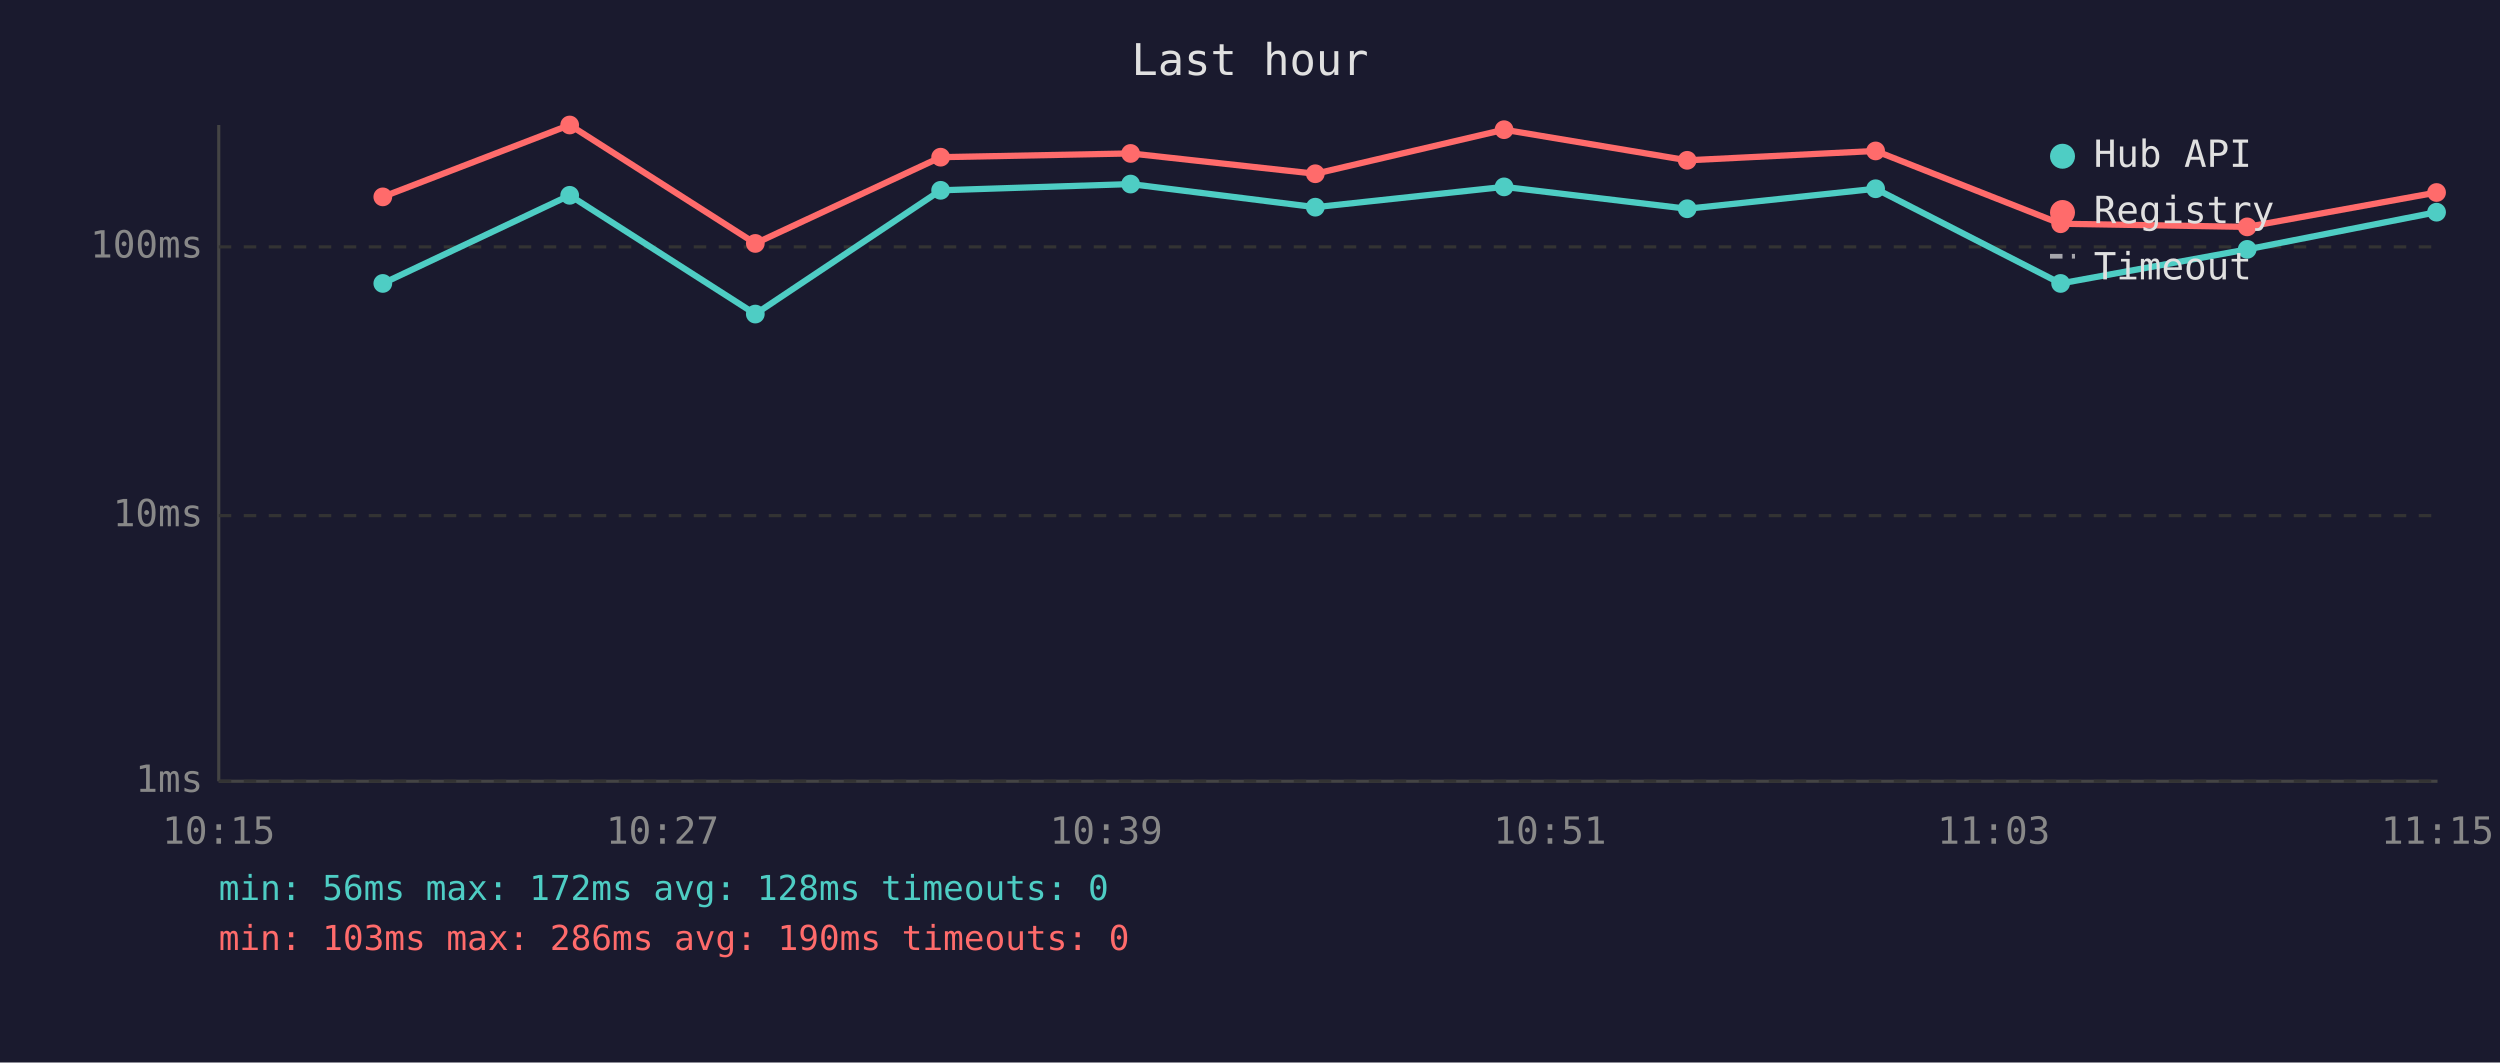
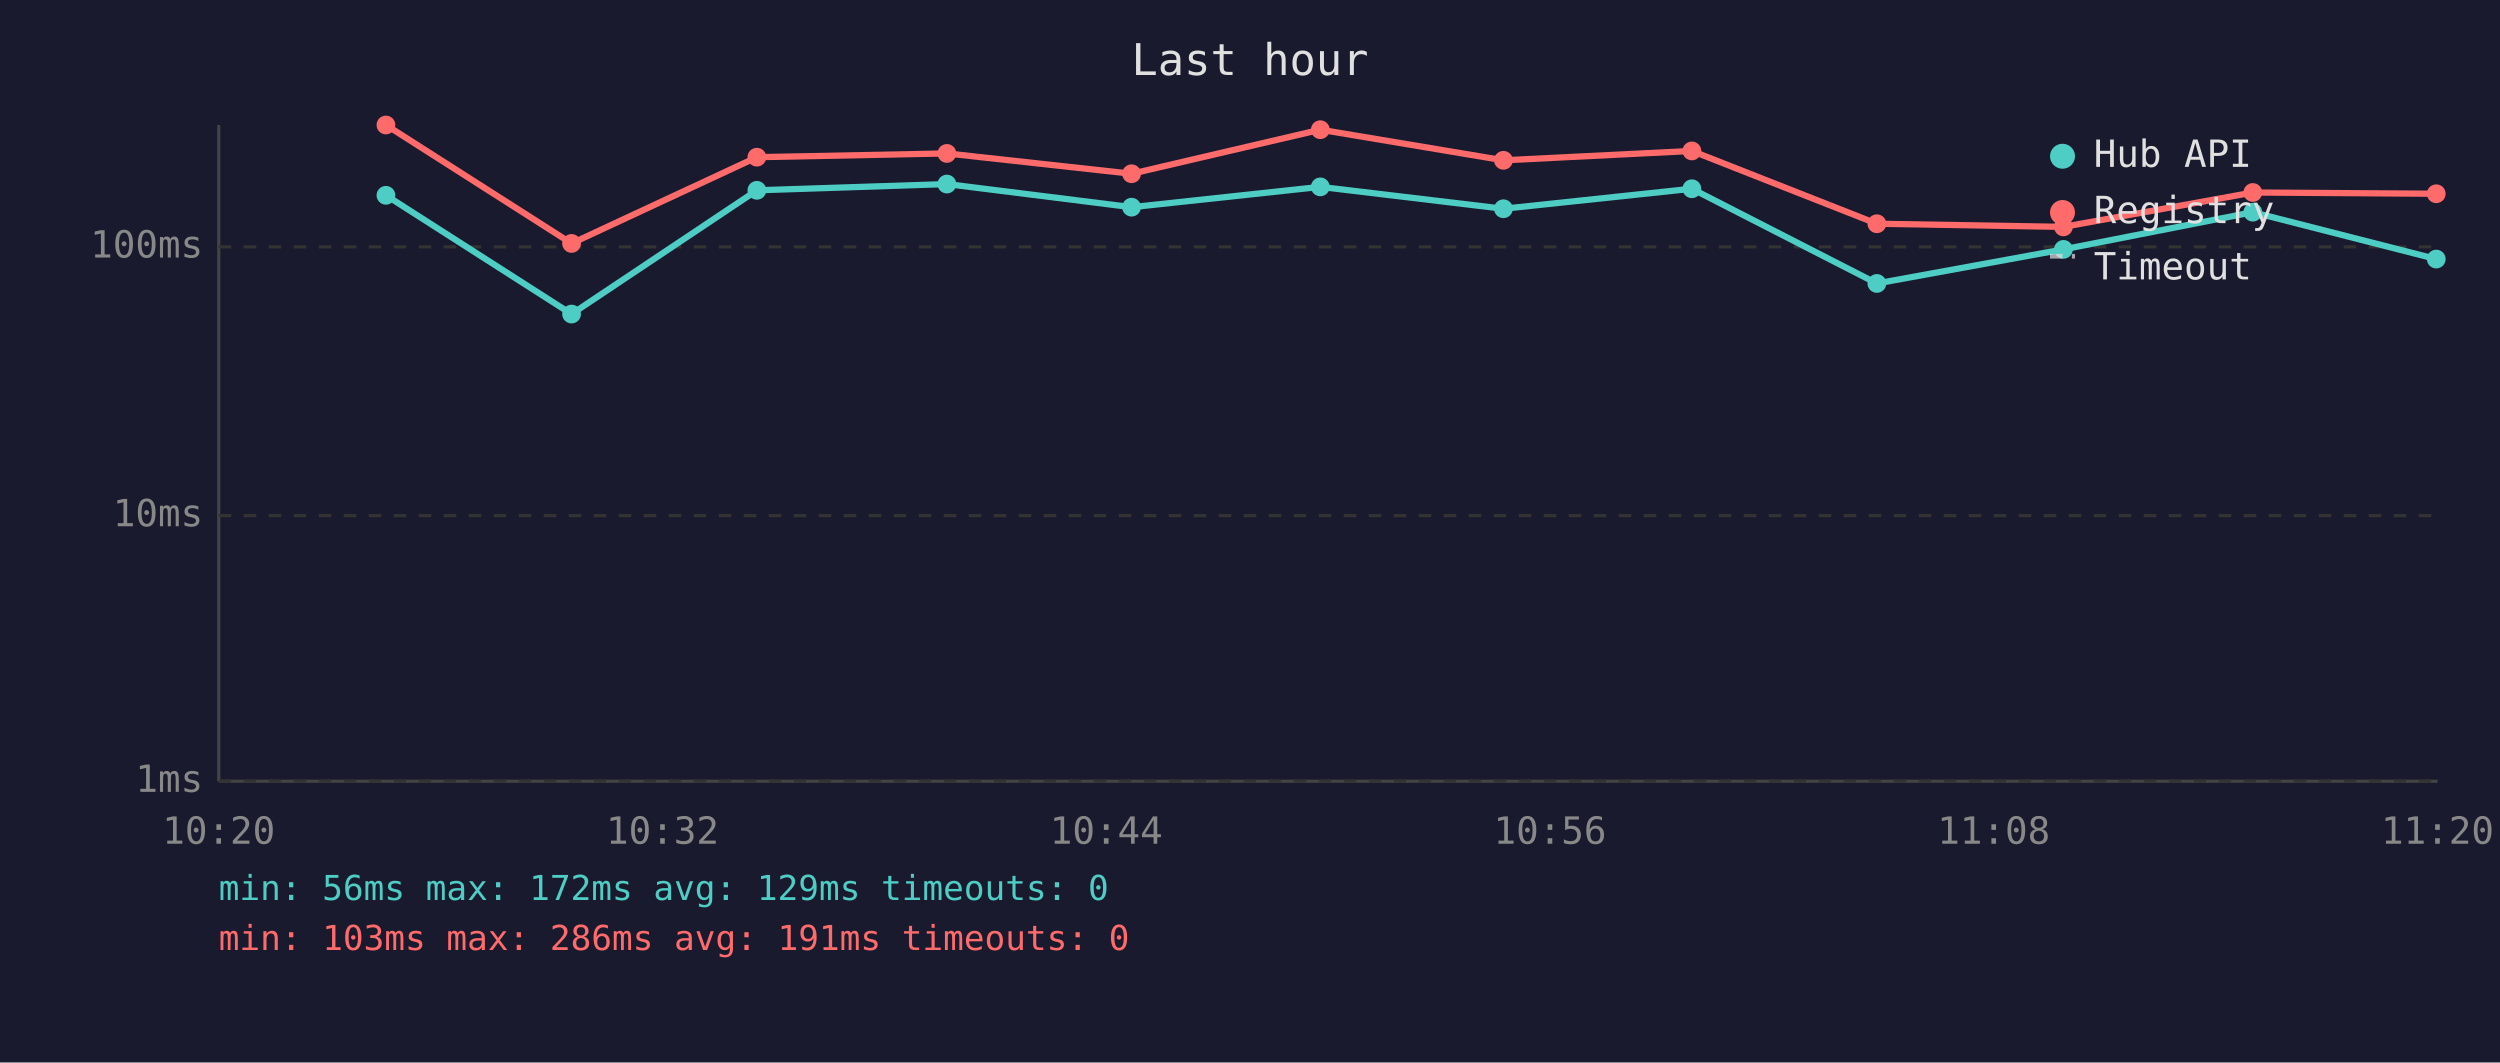
<svg xmlns="http://www.w3.org/2000/svg" viewBox="0 0 800 340" font-family="monospace" font-size="12">
  <rect width="800" height="340" fill="#1a1a2e" />
  <text x="400" y="24" fill="#e0e0e0" font-size="14" text-anchor="middle">Last hour</text>
  <line x1="70" y1="40" x2="70" y2="250" stroke="#444" stroke-width="1" />
  <line x1="70" y1="250" x2="780" y2="250" stroke="#444" stroke-width="1" />
  <line x1="70" y1="250" x2="780" y2="250" stroke="#333" stroke-width="1" stroke-dasharray="4" />
  <text x="65" y="250" fill="#888" text-anchor="end" dominant-baseline="middle">1ms</text>
  <line x1="70" y1="165" x2="780" y2="165" stroke="#333" stroke-width="1" stroke-dasharray="4" />
  <text x="65" y="165" fill="#888" text-anchor="end" dominant-baseline="middle">10ms</text>
  <line x1="70" y1="79" x2="780" y2="79" stroke="#333" stroke-width="1" stroke-dasharray="4" />
  <text x="65" y="79" fill="#888" text-anchor="end" dominant-baseline="middle">100ms</text>
-   <text x="70" y="270" fill="#888" text-anchor="middle">10:15</text>
-   <text x="212" y="270" fill="#888" text-anchor="middle">10:27</text>
-   <text x="354" y="270" fill="#888" text-anchor="middle">10:39</text>
-   <text x="496" y="270" fill="#888" text-anchor="middle">10:51</text>
-   <text x="638" y="270" fill="#888" text-anchor="middle">11:03</text>
-   <text x="780" y="270" fill="#888" text-anchor="middle">11:15</text>
-   <polyline points="122.5,90.7 182.3,62.5 241.7,100.5 301.0,60.9 361.8,58.9 420.9,66.3 481.3,59.8 539.9,66.8 600.2,60.4 659.4,90.7 719.1,79.8 779.7,67.9" fill="none" stroke="#4ecdc4" stroke-width="2" opacity="1" />
-   <circle cx="122.5" cy="90.7" r="3" fill="#4ecdc4" />
-   <circle cx="182.3" cy="62.5" r="3" fill="#4ecdc4" />
-   <circle cx="241.7" cy="100.5" r="3" fill="#4ecdc4" />
-   <circle cx="301.0" cy="60.9" r="3" fill="#4ecdc4" />
-   <circle cx="361.8" cy="58.9" r="3" fill="#4ecdc4" />
-   <circle cx="420.9" cy="66.3" r="3" fill="#4ecdc4" />
-   <circle cx="481.3" cy="59.8" r="3" fill="#4ecdc4" />
-   <circle cx="539.9" cy="66.8" r="3" fill="#4ecdc4" />
-   <circle cx="600.2" cy="60.4" r="3" fill="#4ecdc4" />
-   <circle cx="659.4" cy="90.7" r="3" fill="#4ecdc4" />
-   <circle cx="719.1" cy="79.8" r="3" fill="#4ecdc4" />
-   <circle cx="779.7" cy="67.9" r="3" fill="#4ecdc4" />
-   <polyline points="122.5,63.0 182.3,40.0 241.7,77.9 301.0,50.3 361.8,49.1 420.9,55.6 481.3,41.5 539.9,51.3 600.2,48.3 659.4,71.6 719.1,72.6 779.7,61.6" fill="none" stroke="#ff6b6b" stroke-width="2" opacity="1" />
-   <circle cx="122.5" cy="63.0" r="3" fill="#ff6b6b" />
-   <circle cx="182.3" cy="40.0" r="3" fill="#ff6b6b" />
-   <circle cx="241.7" cy="77.9" r="3" fill="#ff6b6b" />
-   <circle cx="301.0" cy="50.3" r="3" fill="#ff6b6b" />
-   <circle cx="361.8" cy="49.1" r="3" fill="#ff6b6b" />
-   <circle cx="420.9" cy="55.6" r="3" fill="#ff6b6b" />
-   <circle cx="481.3" cy="41.5" r="3" fill="#ff6b6b" />
-   <circle cx="539.9" cy="51.3" r="3" fill="#ff6b6b" />
-   <circle cx="600.2" cy="48.3" r="3" fill="#ff6b6b" />
-   <circle cx="659.4" cy="71.6" r="3" fill="#ff6b6b" />
-   <circle cx="719.1" cy="72.6" r="3" fill="#ff6b6b" />
-   <circle cx="779.7" cy="61.6" r="3" fill="#ff6b6b" />
+   <text x="70" y="270" fill="#888" text-anchor="middle">10:20</text>
+   <text x="212" y="270" fill="#888" text-anchor="middle">10:32</text>
+   <text x="354" y="270" fill="#888" text-anchor="middle">10:44</text>
+   <text x="496" y="270" fill="#888" text-anchor="middle">10:56</text>
+   <text x="638" y="270" fill="#888" text-anchor="middle">11:08</text>
+   <text x="780" y="270" fill="#888" text-anchor="middle">11:20</text>
+   <polyline points="123.5,62.5 182.9,100.5 242.2,60.9 303.0,58.9 362.1,66.3 422.5,59.8 481.1,66.8 541.4,60.4 600.6,90.7 660.3,79.8 720.9,67.9 779.6,82.9" fill="none" stroke="#4ecdc4" stroke-width="2" opacity="1" />
+   <circle cx="123.5" cy="62.5" r="3" fill="#4ecdc4" />
+   <circle cx="182.9" cy="100.5" r="3" fill="#4ecdc4" />
+   <circle cx="242.2" cy="60.9" r="3" fill="#4ecdc4" />
+   <circle cx="303.0" cy="58.9" r="3" fill="#4ecdc4" />
+   <circle cx="362.1" cy="66.3" r="3" fill="#4ecdc4" />
+   <circle cx="422.5" cy="59.8" r="3" fill="#4ecdc4" />
+   <circle cx="481.1" cy="66.8" r="3" fill="#4ecdc4" />
+   <circle cx="541.4" cy="60.4" r="3" fill="#4ecdc4" />
+   <circle cx="600.6" cy="90.7" r="3" fill="#4ecdc4" />
+   <circle cx="660.3" cy="79.8" r="3" fill="#4ecdc4" />
+   <circle cx="720.9" cy="67.9" r="3" fill="#4ecdc4" />
+   <circle cx="779.6" cy="82.9" r="3" fill="#4ecdc4" />
+   <polyline points="123.5,40.0 182.9,77.9 242.2,50.3 303.0,49.1 362.1,55.6 422.5,41.5 481.1,51.3 541.4,48.3 600.6,71.6 660.3,72.6 720.9,61.6 779.6,62.0" fill="none" stroke="#ff6b6b" stroke-width="2" opacity="1" />
+   <circle cx="123.5" cy="40.0" r="3" fill="#ff6b6b" />
+   <circle cx="182.9" cy="77.9" r="3" fill="#ff6b6b" />
+   <circle cx="242.2" cy="50.3" r="3" fill="#ff6b6b" />
+   <circle cx="303.0" cy="49.1" r="3" fill="#ff6b6b" />
+   <circle cx="362.1" cy="55.6" r="3" fill="#ff6b6b" />
+   <circle cx="422.5" cy="41.5" r="3" fill="#ff6b6b" />
+   <circle cx="481.1" cy="51.3" r="3" fill="#ff6b6b" />
+   <circle cx="541.4" cy="48.3" r="3" fill="#ff6b6b" />
+   <circle cx="600.6" cy="71.6" r="3" fill="#ff6b6b" />
+   <circle cx="660.3" cy="72.6" r="3" fill="#ff6b6b" />
+   <circle cx="720.9" cy="61.6" r="3" fill="#ff6b6b" />
+   <circle cx="779.6" cy="62.0" r="3" fill="#ff6b6b" />
  <circle cx="660" cy="50" r="4" fill="#4ecdc4" />
  <text x="670" y="50" fill="#e0e0e0" dominant-baseline="middle">Hub API</text>
  <circle cx="660" cy="68" r="4" fill="#ff6b6b" />
  <text x="670" y="68" fill="#e0e0e0" dominant-baseline="middle">Registry</text>
  <line x1="656" y1="82" x2="664" y2="82" stroke="#e0e0e0" stroke-width="1.5" stroke-dasharray="4,3" opacity="0.7" />
  <text x="670" y="86" fill="#e0e0e0" dominant-baseline="middle">Timeout</text>
-   <text x="70" y="288" fill="#4ecdc4" font-size="11">min: 56ms  max: 172ms  avg: 128ms  timeouts: 0</text>
-   <text x="70" y="304" fill="#ff6b6b" font-size="11">min: 103ms  max: 286ms  avg: 190ms  timeouts: 0</text>
+   <text x="70" y="288" fill="#4ecdc4" font-size="11">min: 56ms  max: 172ms  avg: 129ms  timeouts: 0</text>
+   <text x="70" y="304" fill="#ff6b6b" font-size="11">min: 103ms  max: 286ms  avg: 191ms  timeouts: 0</text>
</svg>
